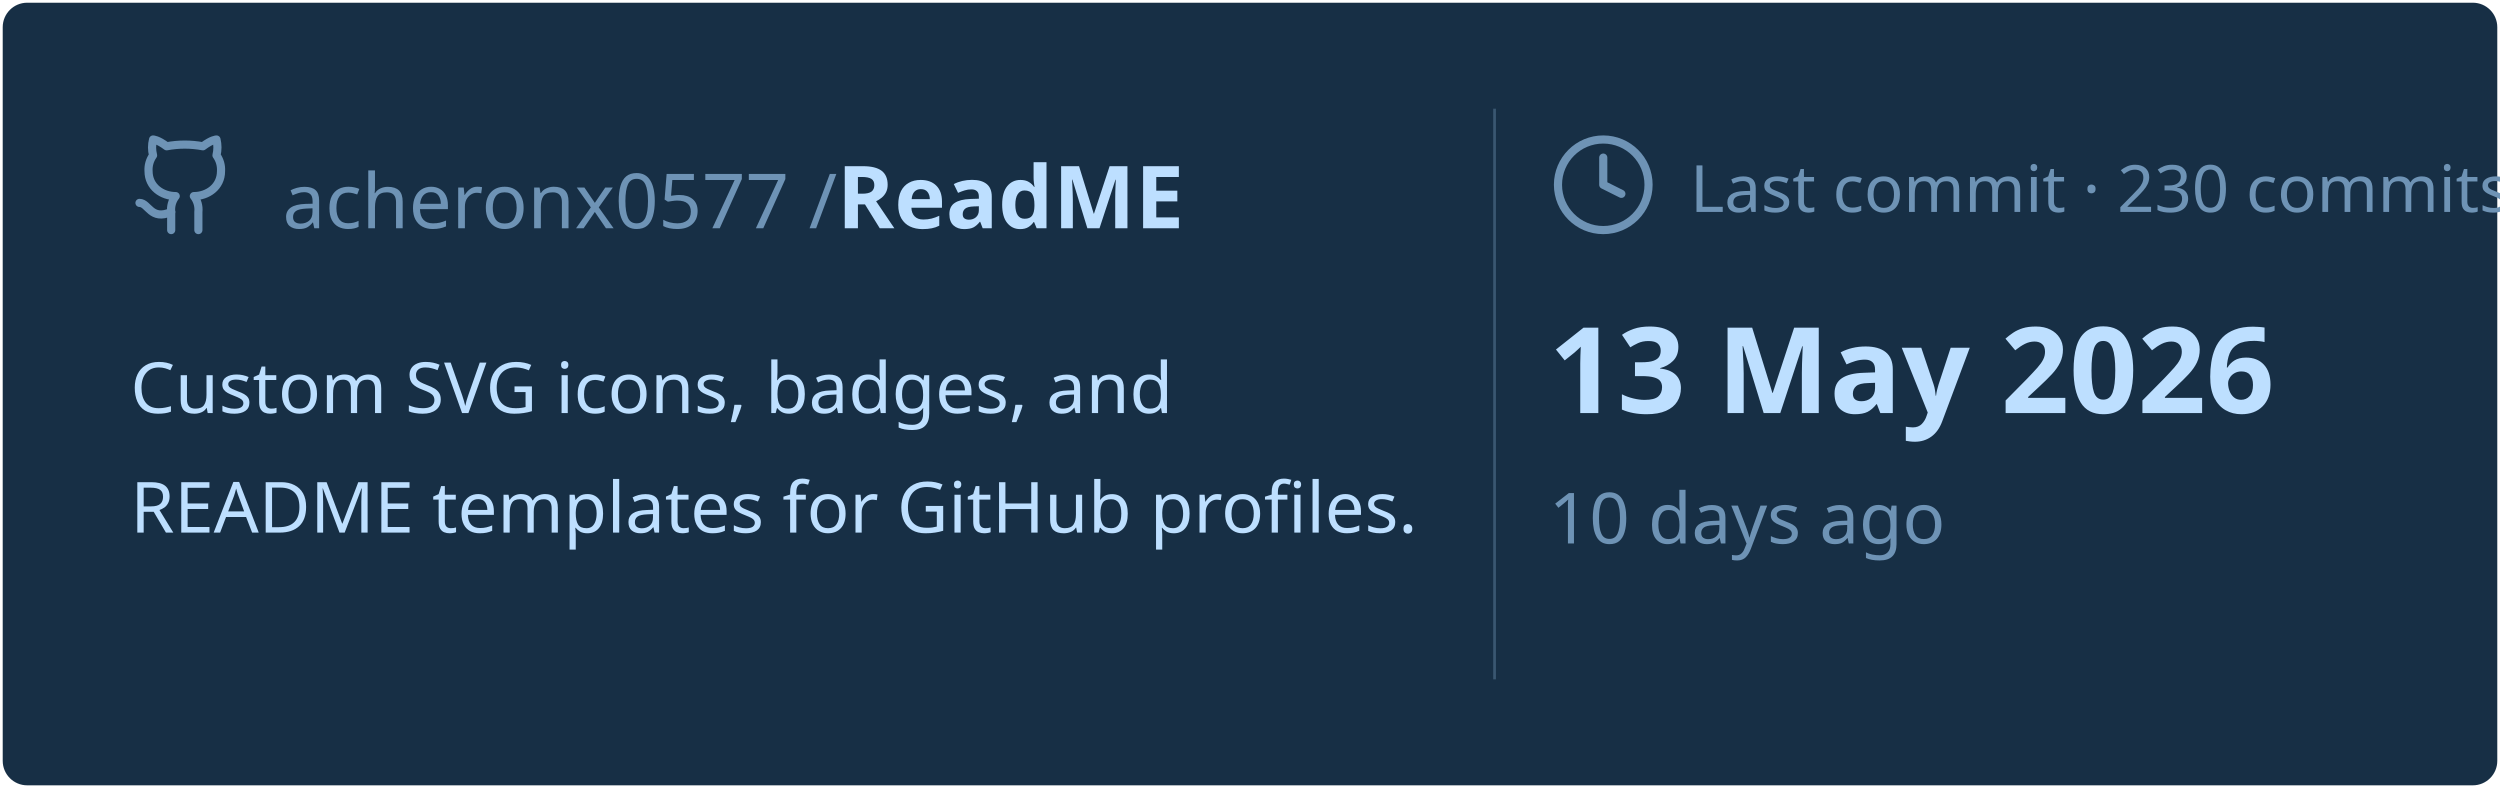
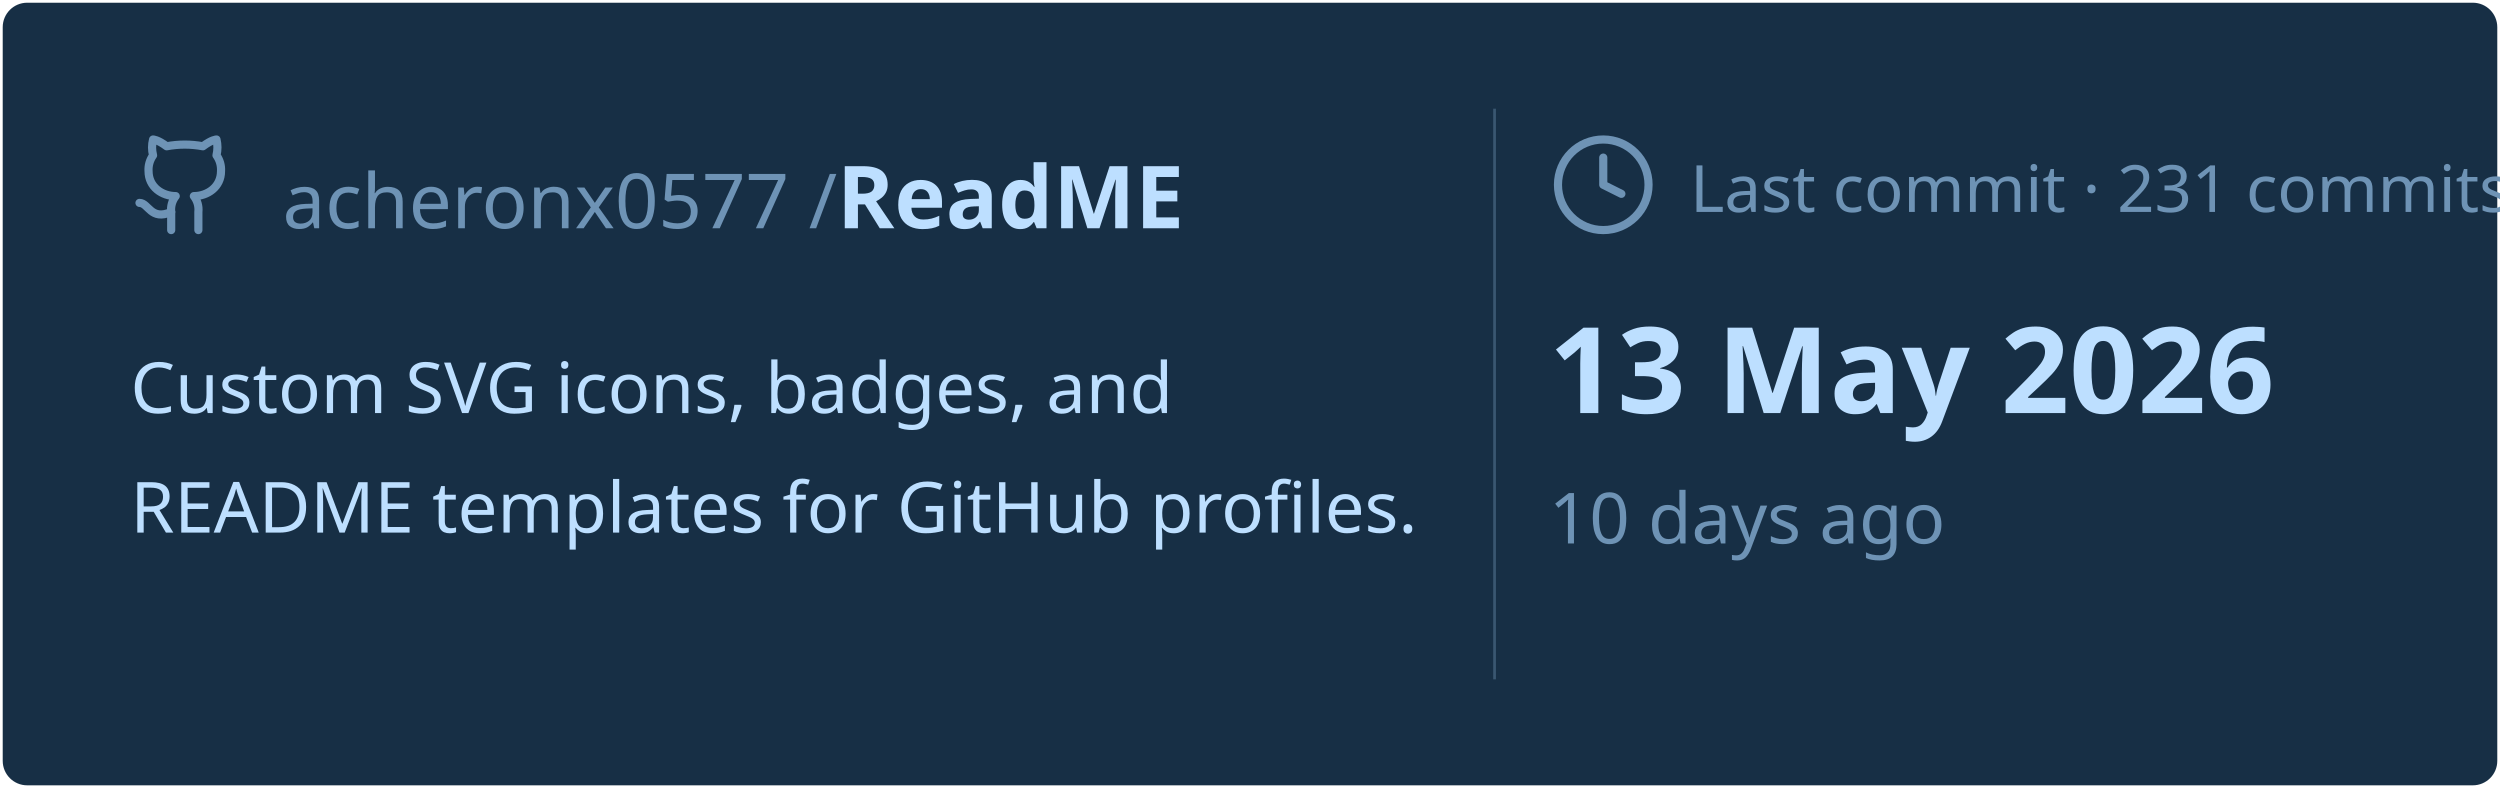
<svg xmlns="http://www.w3.org/2000/svg" viewBox="0 0 460 145" width="460px" height="145px">
  <rect stroke="#000000" stroke-opacity="0" fill="#172F45" rx="4.5" x="0.5" y="0.5" width="459" height="144" />
  <g transform="translate(24, 42)">
    <svg x="0" y="-18" width="20" height="20" viewBox="0 0 24 24" fill="none" stroke="#6E93B5" stroke-width="1.8" stroke-linecap="round" stroke-linejoin="round">
      <path d="M15 22v-4a4.8 4.8 0 0 0-1-3.5c3 0 6-2 6-5.5.08-1.25-.27-2.48-1-3.5.28-1.15.28-2.35 0-3.5 0 0-1 0-3 1.5-2.64-.5-5.36-.5-8 0C6 2 5 2 5 2c-.3 1.15-.3 2.35 0 3.5A5.403 5.403 0 0 0 4 9c0 3.5 3 5.5 6 5.5-.39.49-.68 1.05-.85 1.65-.17.6-.22 1.23-.15 1.85v4" />
      <path d="M9 18c-4.51 2-5-2-7-2" />
    </svg>
    <text x="28" y="0" font-family="&quot;Segoe UI&quot;, Ubuntu, sans-serif" font-size="14" font-weight="400" fill="#6E93B5">acheronx0577 /</text>
    <text x="130" y="0" font-family="&quot;Segoe UI&quot;, Ubuntu, sans-serif" font-size="16" font-weight="700" fill="#BDDFFF">ReadME</text>
  </g>
  <text x="24" y="76" font-family="&quot;Segoe UI&quot;, Ubuntu, sans-serif" font-size="13" font-weight="400" fill="#BDDFFF">Custom SVG icons, badges, and</text>
  <text x="24" y="98" font-family="&quot;Segoe UI&quot;, Ubuntu, sans-serif" font-size="13" font-weight="400" fill="#BDDFFF">README templates for GitHub profiles.</text>
  <line x1="275" y1="20" x2="275" y2="125" stroke="#6E93B5" stroke-width="0.5" stroke-opacity="0.4" />
  <svg x="285" y="24" width="20" height="20" viewBox="0 0 24 24" fill="none" stroke="#6E93B5" stroke-width="1.8" stroke-linecap="round" stroke-linejoin="round">
    <circle cx="12" cy="12" r="10" />
    <polyline points="12 6 12 12 16 14" />
  </svg>
-   <text x="311" y="39" font-family="&quot;Segoe UI&quot;, Ubuntu, sans-serif" font-size="12" font-weight="400" fill="#6E93B5">Last commit · 230 commits</text>
+   <text x="311" y="39" font-family="&quot;Segoe UI&quot;, Ubuntu, sans-serif" font-size="12" font-weight="400" fill="#6E93B5">Last commit · 231 commits</text>
  <text x="285" y="76" font-family="&quot;Segoe UI&quot;, Ubuntu, sans-serif" font-size="22" font-weight="700" fill="#BDDFFF">13 May 2026</text>
  <text x="285" y="100" font-family="&quot;Segoe UI&quot;, Ubuntu, sans-serif" font-size="13" font-weight="400" fill="#6E93B5">10 days ago</text>
</svg>
